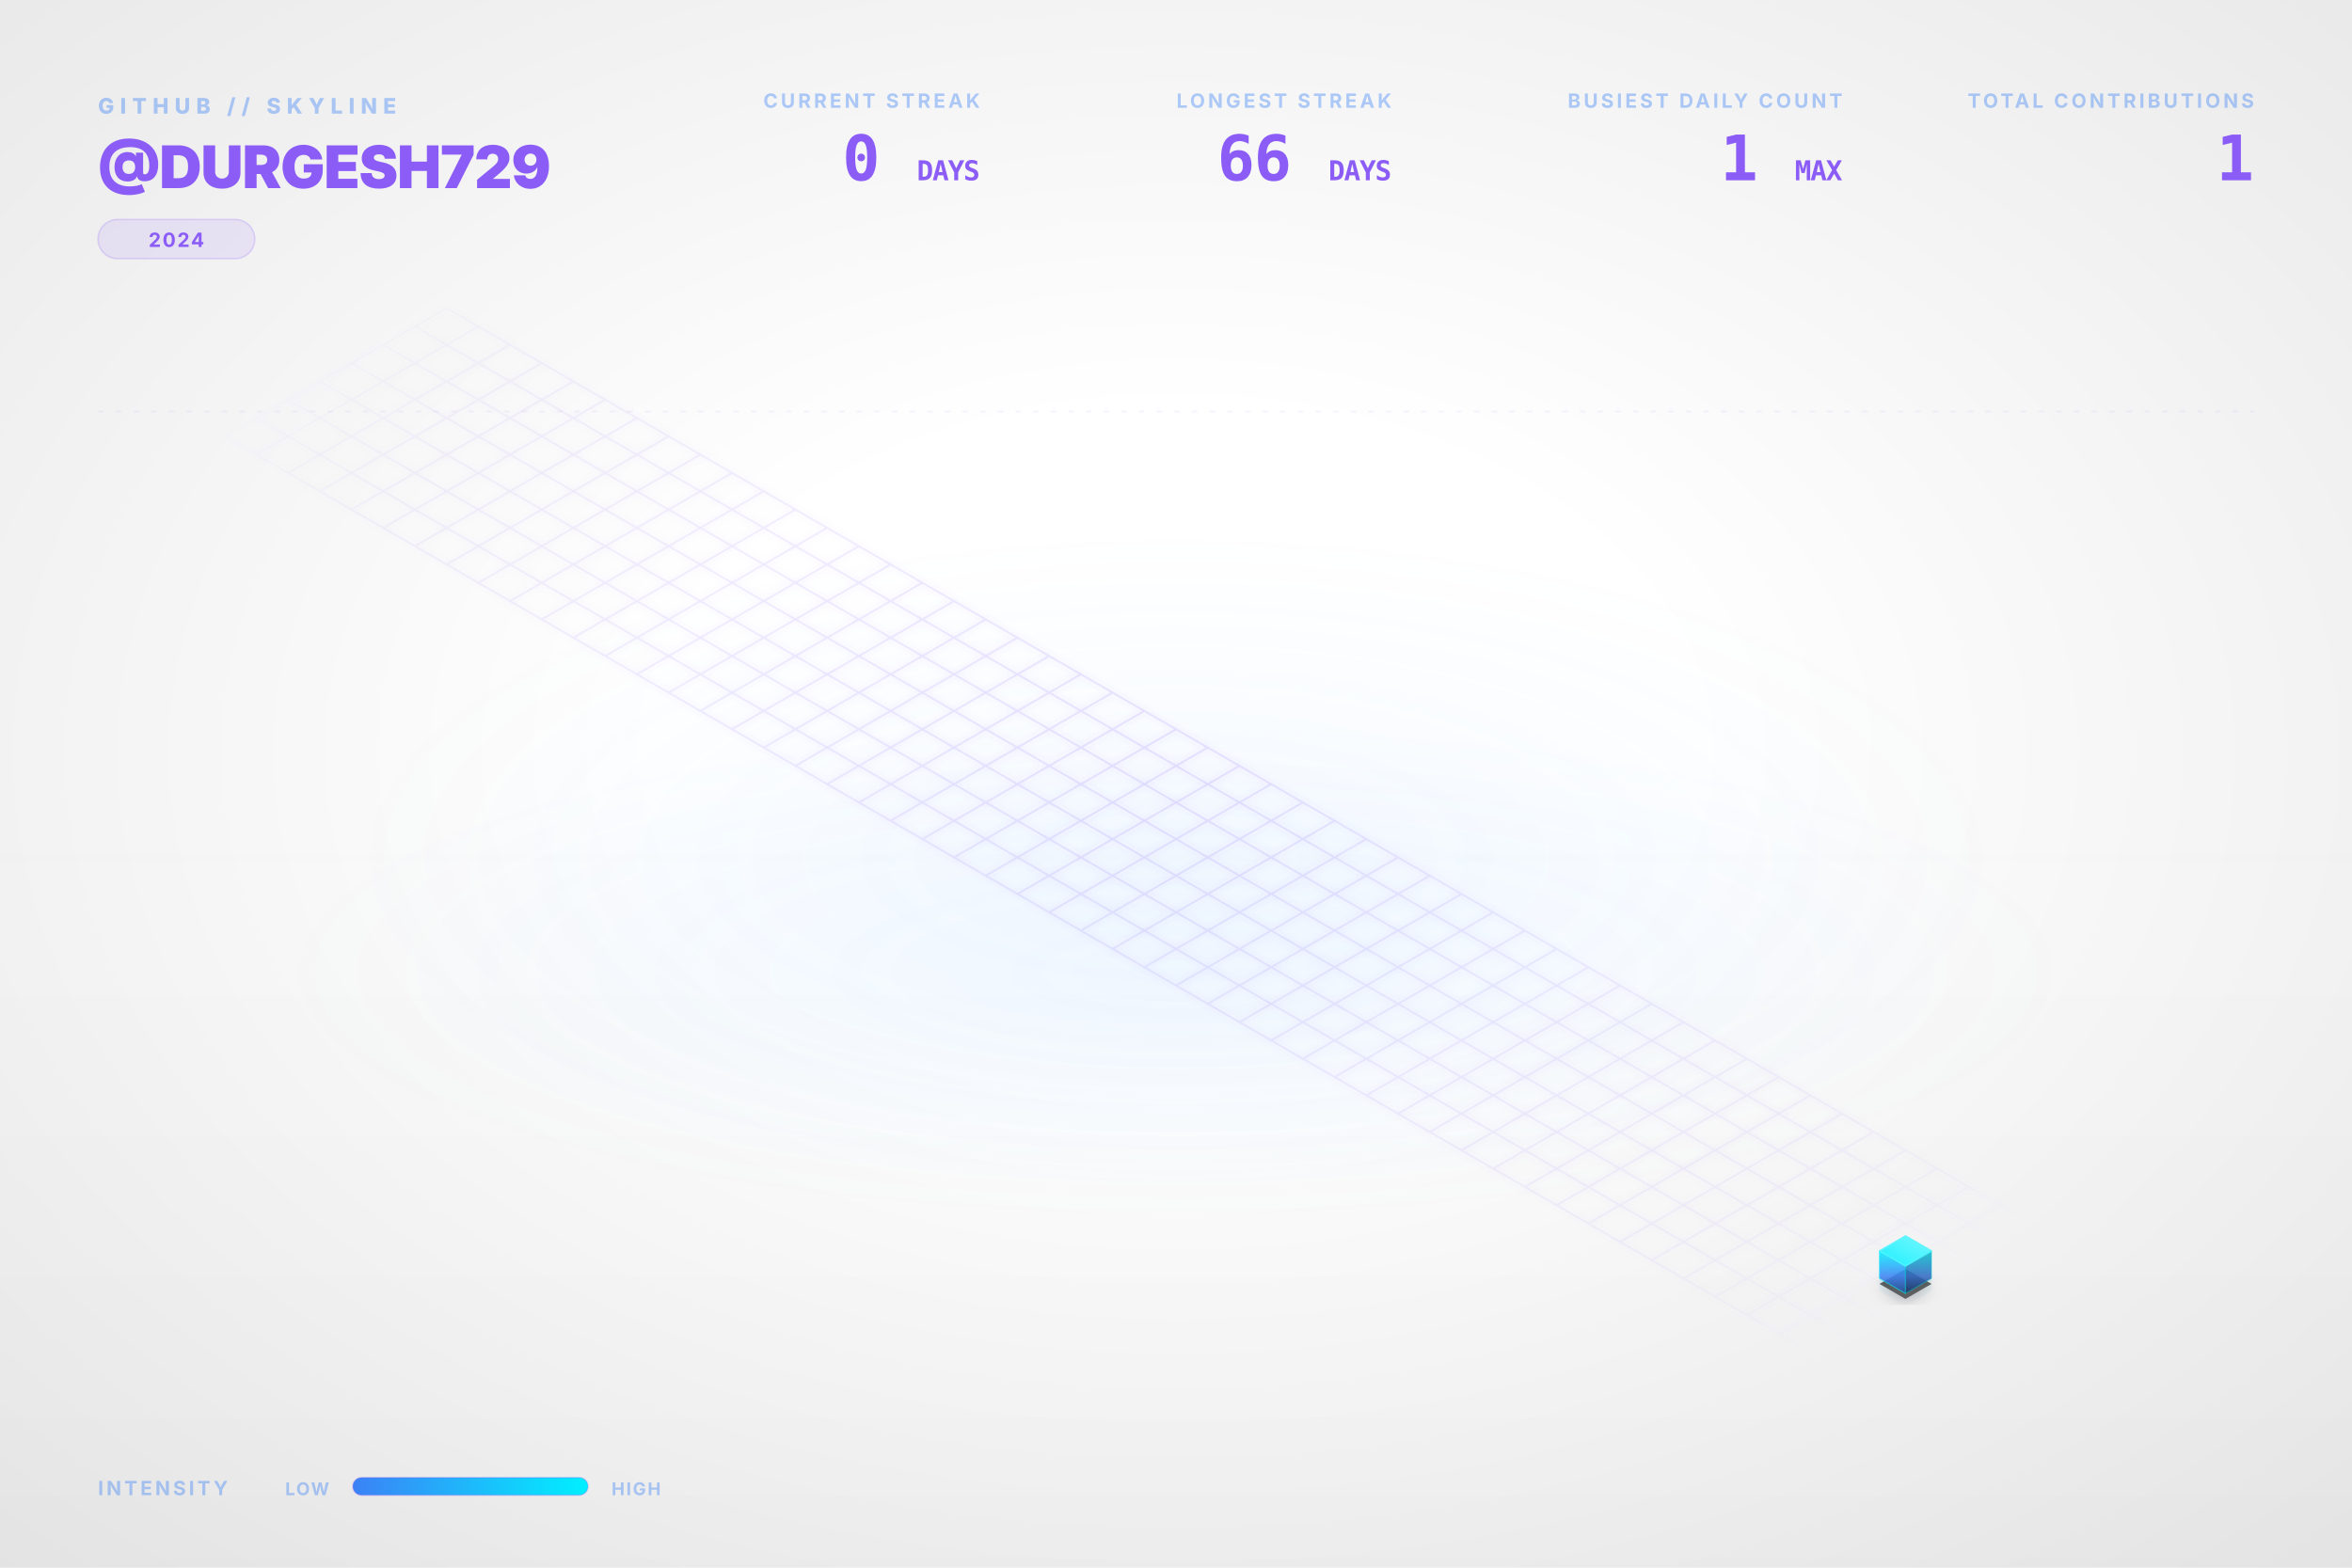
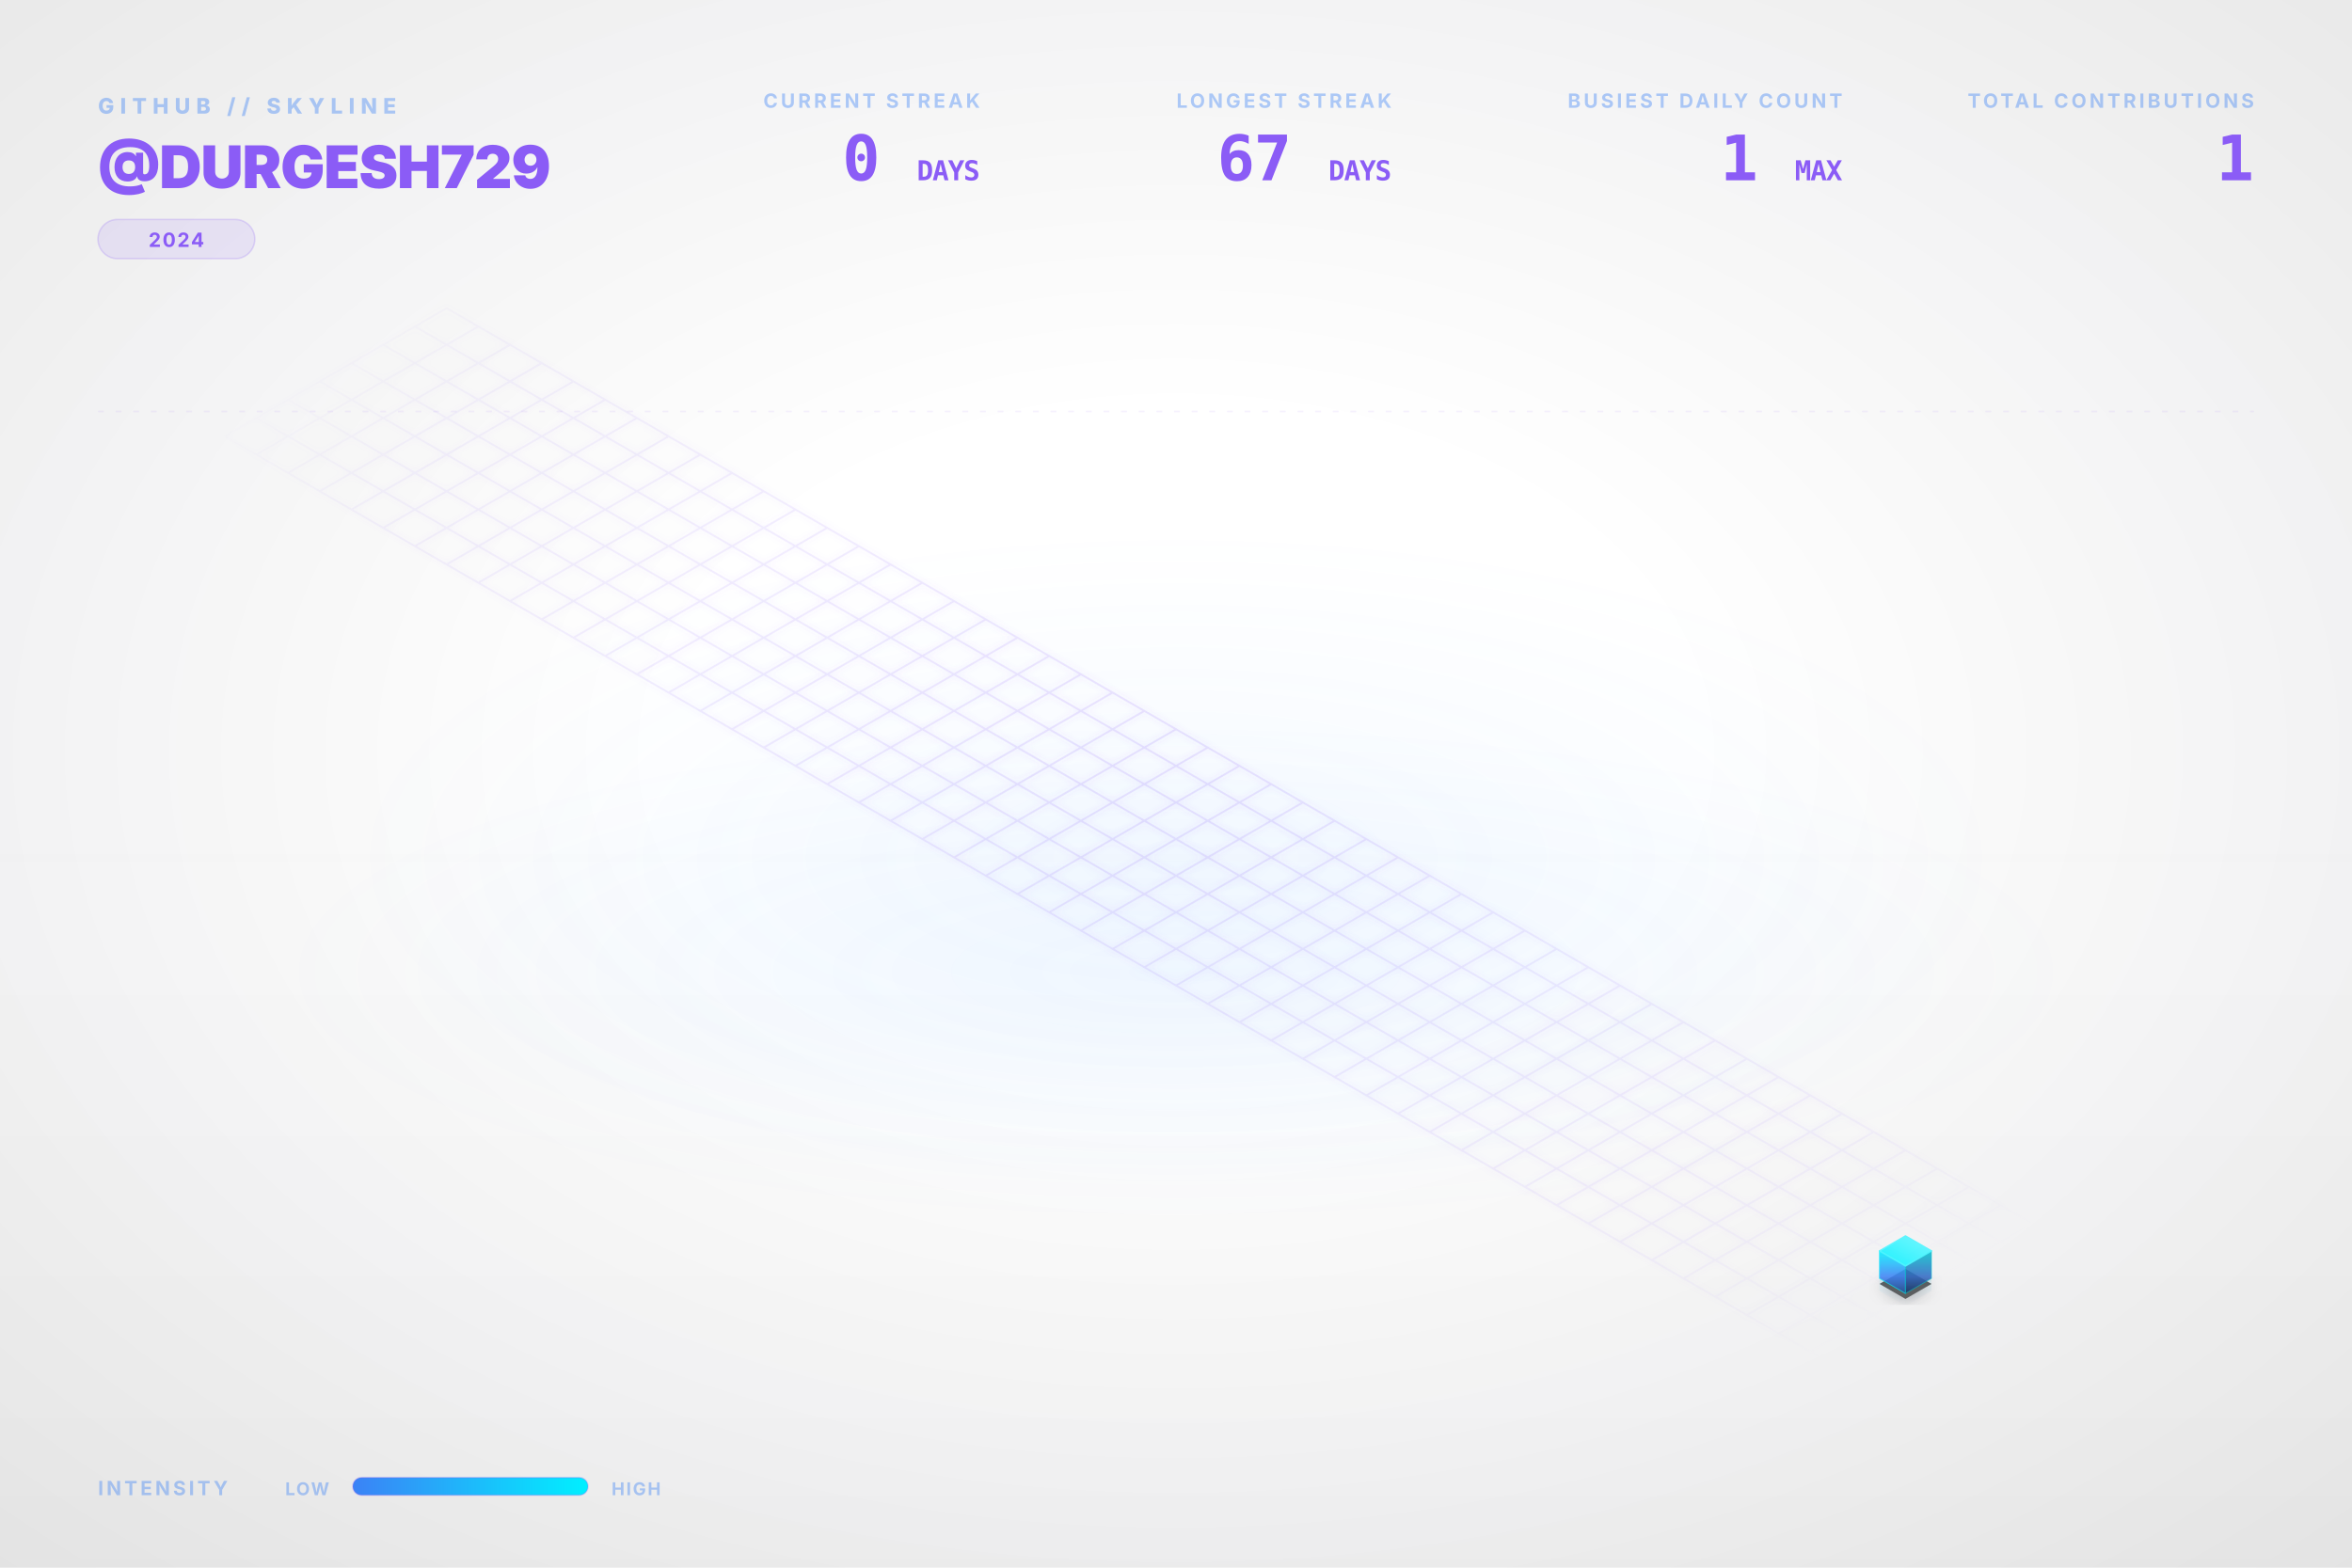
<svg xmlns="http://www.w3.org/2000/svg" viewBox="0 0 1200 800" width="100%" height="100%">
  <style type="text/css">
    .dashboard-text {
      font-family: Inter, 'Segoe UI', Helvetica, Arial, sans-serif;
      -webkit-font-smoothing: antialiased;
      -moz-osx-font-smoothing: grayscale;
    }
    .code-text {
      font-family: "JetBrains Mono", Consolas, monospace;
    }
    .building-face {
      stroke-linejoin: round;
      transition: all 0.3s ease;
    }
    path[fill="url(#top-face-gradient)"] {
      stroke: #4cf4ff;
      stroke-width: 0.8px;
    }
    path[fill="url(#left-face-gradient)"] {
      stroke: #00F0FF;
      stroke-opacity: 0.7;
    }
    path[fill="url(#right-face-gradient)"] {
      stroke: #00c0cc;
      stroke-opacity: 0.6;
    }
  </style>
  <defs>
    <linearGradient id="left-face-gradient" x1="0%" y1="100%" x2="0%" y2="0%">
      <stop offset="0%" stop-color="#234e93" stop-opacity="0.95" />
      <stop offset="40%" stop-color="#3B82F6" stop-opacity="0.95" />
      <stop offset="100%" stop-color="#00F0FF" stop-opacity="0.95" />
    </linearGradient>
    <linearGradient id="right-face-gradient" x1="0%" y1="100%" x2="0%" y2="0%">
      <stop offset="0%" stop-color="#173462" stop-opacity="0.95" />
      <stop offset="40%" stop-color="#2f68c4" stop-opacity="0.95" />
      <stop offset="100%" stop-color="#00c0cc" stop-opacity="0.95" />
    </linearGradient>
    <linearGradient id="top-face-gradient" x1="0%" y1="100%" x2="100%" y2="0%">
      <stop offset="0%" stop-color="#00F0FF" stop-opacity="0.98" />
      <stop offset="100%" stop-color="#66f6ff" stop-opacity="0.98" />
    </linearGradient>
    <linearGradient id="reflection-gradient-left" x1="0%" y1="0%" x2="0%" y2="100%">
      <stop offset="0%" stop-color="#00F0FF" stop-opacity="0.25" />
      <stop offset="100%" stop-color="#3B82F6" stop-opacity="0.0" />
    </linearGradient>
    <linearGradient id="reflection-gradient-right" x1="0%" y1="0%" x2="0%" y2="100%">
      <stop offset="0%" stop-color="#00c0cc" stop-opacity="0.25" />
      <stop offset="100%" stop-color="#2f68c4" stop-opacity="0.0" />
    </linearGradient>
    <filter id="ambient-shadow" x="-20%" y="-20%" width="140%" height="140%">
      <feGaussianBlur in="SourceAlpha" stdDeviation="4" />
      <feOffset dx="0" dy="2" result="offsetblur" />
      <feComponentTransfer>
        <feFuncA type="linear" slope="0.4" />
      </feComponentTransfer>
      <feMerge>
        <feMergeNode />
        <feMergeNode in="SourceGraphic" />
      </feMerge>
    </filter>
    <filter id="neon-glow" x="-50%" y="-50%" width="200%" height="200%">
      <feGaussianBlur stdDeviation="2.0" result="coloredBlur" />
      <feMerge>
        <feMergeNode in="coloredBlur" />
        <feMergeNode in="SourceGraphic" />
      </feMerge>
    </filter>
    <radialGradient id="bg-vignette" cx="50%" cy="48%" r="72%">
      <stop offset="30%" stop-color="#0D1117" stop-opacity="0" />
      <stop offset="100%" stop-color="#000000" stop-opacity="0.09" />
    </radialGradient>
    <linearGradient id="bg-vertical-grad" x1="0%" y1="0%" x2="0%" y2="100%">
      <stop offset="0%" stop-color="#ffffff" stop-opacity="0.018" />
      <stop offset="50%" stop-color="#ffffff" stop-opacity="0" />
      <stop offset="100%" stop-color="#000000" stop-opacity="0.022" />
    </linearGradient>
    <radialGradient id="floor-ambient-glow" cx="50%" cy="50%" r="50%">
      <stop offset="0%" stop-color="#58a6ff" stop-opacity="0.06" />
      <stop offset="100%" stop-color="#58a6ff" stop-opacity="0" />
    </radialGradient>
    <filter id="skyline-bloom" x="-30%" y="-30%" width="160%" height="160%" color-interpolation-filters="sRGB">
      <feGaussianBlur stdDeviation="18" result="blur" />
      <feComposite in="blur" in2="SourceGraphic" operator="over" />
    </filter>
    <filter id="bg-noise" x="0%" y="0%" width="100%" height="100%" color-interpolation-filters="sRGB">
      <feTurbulence type="fractalNoise" baseFrequency="0.65" numOctaves="3" stitchTiles="stitch" result="noise" />
      <feColorMatrix type="saturate" values="0" in="noise" result="grayNoise" />
      <feBlend in="SourceGraphic" in2="grayNoise" mode="overlay" result="blended" />
      <feComposite in="blended" in2="SourceGraphic" operator="in" />
    </filter>
    <radialGradient id="grid-fade" cx="50%" cy="50%" r="50%">
      <stop offset="0%" stop-color="#ffffff" stop-opacity="1.0" />
      <stop offset="80%" stop-color="#ffffff" stop-opacity="0.4" />
      <stop offset="100%" stop-color="#ffffff" stop-opacity="0.0" />
    </radialGradient>
    <mask id="grid-mask">
      <rect width="100%" height="100%" fill="url(#grid-fade)" />
    </mask>
    <linearGradient id="laser-grad" x1="0%" y1="0%" x2="100%" y2="0%">
      <stop offset="0%" stop-color="#00F0FF" stop-opacity="0" />
      <stop offset="15%" stop-color="#00F0FF" stop-opacity="1" />
      <stop offset="85%" stop-color="#00F0FF" stop-opacity="1" />
      <stop offset="100%" stop-color="#00F0FF" stop-opacity="0" />
    </linearGradient>
    <linearGradient id="legend-gradient" x1="0%" y1="0%" x2="100%" y2="0%">
      <stop offset="0%" stop-color="#3B82F6" />
      <stop offset="100%" stop-color="#00F0FF" />
    </linearGradient>
  </defs>
  <rect id="bg-base" width="1200" height="800" fill="none" />
  <rect width="1200" height="800" fill="url(#bg-vertical-grad)" />
  <rect width="1200" height="800" fill="url(#bg-vignette)" />
  <ellipse cx="600.0" cy="496.0" rx="456.0" ry="128.0" fill="url(#floor-ambient-glow)" opacity="1" />
  <g id="skyline-scene" transform="translate(39.5, 17.13) scale(0.9342)">
    <ellipse cx="600.0" cy="450.0" rx="450" ry="180" fill="url(#floor-ambient-glow)" />
    <path class="floor-grid" d="M 201.63,150.0 L 1119.62,680.0 M 184.31,160.0 L 1102.29,690.0 M 166.99,170.0 L 1084.97,700.0 M 149.67,180.0 L 1067.65,710.0 M 132.35,190.0 L 1050.33,720.0 M 115.03,200.0 L 1033.01,730.0 M 97.71,210.0 L 1015.69,740.0 M 80.38,220.0 L 998.37,750.0 M 201.63,150.0 L 80.38,220.0 M 218.95,160.0 L 97.71,230.0 M 236.27,170.0 L 115.03,240.0 M 253.59,180.0 L 132.35,250.0 M 270.91,190.0 L 149.67,260.0 M 288.23,200.0 L 166.99,270.0 M 305.55,210.0 L 184.31,280.0 M 322.87,220.0 L 201.63,290.0 M 340.19,230.0 L 218.95,300.0 M 357.51,240.0 L 236.27,310.0 M 374.83,250.0 L 253.59,320.0 M 392.15,260.0 L 270.91,330.0 M 409.47,270.0 L 288.23,340.0 M 426.79,280.0 L 305.55,350.0 M 444.12,290.0 L 322.87,360.0 M 461.44,300.0 L 340.19,370.0 M 478.76,310.0 L 357.51,380.0 M 496.08,320.0 L 374.83,390.0 M 513.4,330.0 L 392.15,400.0 M 530.72,340.0 L 409.47,410.0 M 548.04,350.0 L 426.79,420.0 M 565.36,360.0 L 444.12,430.0 M 582.68,370.0 L 461.44,440.0 M 600.0,380.0 L 478.76,450.0 M 617.32,390.0 L 496.08,460.0 M 634.64,400.0 L 513.4,470.0 M 651.96,410.0 L 530.72,480.0 M 669.28,420.0 L 548.04,490.0 M 686.6,430.0 L 565.36,500.0 M 703.92,440.0 L 582.68,510.0 M 721.24,450.0 L 600.0,520.0 M 738.56,460.0 L 617.32,530.0 M 755.88,470.0 L 634.64,540.0 M 773.21,480.0 L 651.96,550.0 M 790.53,490.0 L 669.28,560.0 M 807.85,500.0 L 686.6,570.0 M 825.17,510.0 L 703.92,580.0 M 842.49,520.0 L 721.24,590.0 M 859.81,530.0 L 738.56,600.0 M 877.13,540.0 L 755.88,610.0 M 894.45,550.0 L 773.21,620.0 M 911.77,560.0 L 790.53,630.0 M 929.09,570.0 L 807.85,640.0 M 946.41,580.0 L 825.17,650.0 M 963.73,590.0 L 842.49,660.0 M 981.05,600.0 L 859.81,670.0 M 998.37,610.0 L 877.13,680.0 M 1015.69,620.0 L 894.45,690.0 M 1033.01,630.0 L 911.77,700.0 M 1050.33,640.0 L 929.09,710.0 M 1067.65,650.0 L 946.41,720.0 M 1084.97,660.0 L 963.73,730.0 M 1102.29,670.0 L 981.05,740.0 M 1119.62,680.0 L 998.37,750.0" fill="none" stroke="#8B5CF6" stroke-opacity="0.15" stroke-width="1.0" filter="url(#neon-glow)" mask="url(#grid-mask)" />
    <path d="M 984.17,680.0 L 984.17,686.75 L 998.37,694.95 L 998.37,688.2 Z" fill="url(#reflection-gradient-left)" opacity="0.4" />
    <path d="M 998.37,688.2 L 998.37,694.95 L 1012.57,686.75 L 1012.57,680.0 Z" fill="url(#reflection-gradient-right)" opacity="0.4" />
    <path d="M 998.37,674.8 L 984.17,683.0 L 998.37,691.2 L 1012.57,683.0 Z" fill="#000000" filter="url(#ambient-shadow)" opacity="0.6" />
    <g>
      <path class="building-face" d="M 984.17,680.0 L 984.17,665.0 L 998.37,673.2 L 998.37,688.2 Z" fill="url(#left-face-gradient)" stroke="#00F0FF" stroke-width="0.5" opacity="0.9" />
      <path class="building-face" d="M 998.37,688.2 L 998.37,673.2 L 1012.57,665.0 L 1012.57,680.0 Z" fill="url(#right-face-gradient)" stroke="#00F0FF" stroke-width="0.5" opacity="0.9" />
      <path class="building-face" d="M 998.37,656.8 L 984.17,665.0 L 998.37,673.2 L 1012.57,665.0 Z" fill="url(#top-face-gradient)" stroke="#00F0FF" stroke-width="0.5" opacity="0.9" />
    </g>
  </g>
  <g class="dashboard-text">
    <text x="50" y="58" fill="#3B82F6" font-size="11" font-weight="800" letter-spacing="3px" opacity="0.4">GITHUB // SKYLINE</text>
    <text x="50" y="96" fill="#8B5CF6" font-size="30" font-weight="900" letter-spacing="-0.5px">@DURGESH729</text>
    <g transform="translate(50, 112)">
      <rect x="0" y="0" width="80.0" height="20" rx="10" fill="#8B5CF6" fill-opacity="0.12" stroke="#8B5CF6" stroke-opacity="0.2" stroke-width="0.8" />
      <text x="40.0" y="14" text-anchor="middle" fill="#8B5CF6" font-size="10" font-weight="700" letter-spacing="0.8px">2024</text>
    </g>
    <text x="1150" y="55" text-anchor="end" fill="#3B82F6" font-size="10" font-weight="700" letter-spacing="1.5px" opacity="0.4">TOTAL CONTRIBUTIONS</text>
    <text x="1150" y="92" text-anchor="end" fill="#8B5CF6" font-size="32" font-weight="900" letter-spacing="-0.5px" class="code-text">1</text>
    <text x="940" y="55" text-anchor="end" fill="#3B82F6" font-size="10" font-weight="700" letter-spacing="1.5px" opacity="0.4">BUSIEST DAILY COUNT</text>
    <text x="940" y="92" text-anchor="end" fill="#8B5CF6" font-size="32" font-weight="900" letter-spacing="-0.5px" class="code-text">1 <tspan font-size="14" font-weight="700" opacity="0.5">MAX</tspan>
    </text>
    <text x="710" y="55" text-anchor="end" fill="#3B82F6" font-size="10" font-weight="700" letter-spacing="1.5px" opacity="0.4">LONGEST STREAK</text>
-     <text x="710" y="92" text-anchor="end" fill="#8B5CF6" font-size="32" font-weight="900" letter-spacing="-0.5px" class="code-text">66 <tspan font-size="14" font-weight="700" opacity="0.5">DAYS</tspan>
+     <text x="710" y="92" text-anchor="end" fill="#8B5CF6" font-size="32" font-weight="900" letter-spacing="-0.5px" class="code-text">67 <tspan font-size="14" font-weight="700" opacity="0.5">DAYS</tspan>
    </text>
    <text x="500" y="55" text-anchor="end" fill="#3B82F6" font-size="10" font-weight="700" letter-spacing="1.5px" opacity="0.4">CURRENT STREAK</text>
    <text x="500" y="92" text-anchor="end" fill="#8B5CF6" font-size="32" font-weight="900" letter-spacing="-0.5px" class="code-text">0 <tspan font-size="14" font-weight="700" opacity="0.5">DAYS</tspan>
    </text>
    <text x="50" y="763" fill="#3B82F6" font-size="10" font-weight="700" letter-spacing="1.5px" opacity="0.4">INTENSITY</text>
    <text x="168" y="763" text-anchor="end" fill="#3B82F6" font-size="9" font-weight="700" letter-spacing="0.8px" opacity="0.4">LOW</text>
    <rect x="180" y="754" width="120" height="9" rx="4.5" fill="url(#legend-gradient)" />
    <rect x="180" y="754" width="120" height="9" rx="4.5" fill="none" stroke="#8B5CF6" stroke-opacity="0.25" stroke-width="0.8" />
    <text x="312" y="763" fill="#3B82F6" font-size="9" font-weight="700" letter-spacing="0.8px" opacity="0.4">HIGH</text>
    <line x1="50" y1="210" x2="1150" y2="210" stroke="#8B5CF6" stroke-opacity="0.08" stroke-width="0.8" stroke-dasharray="3,6" />
  </g>
</svg>
